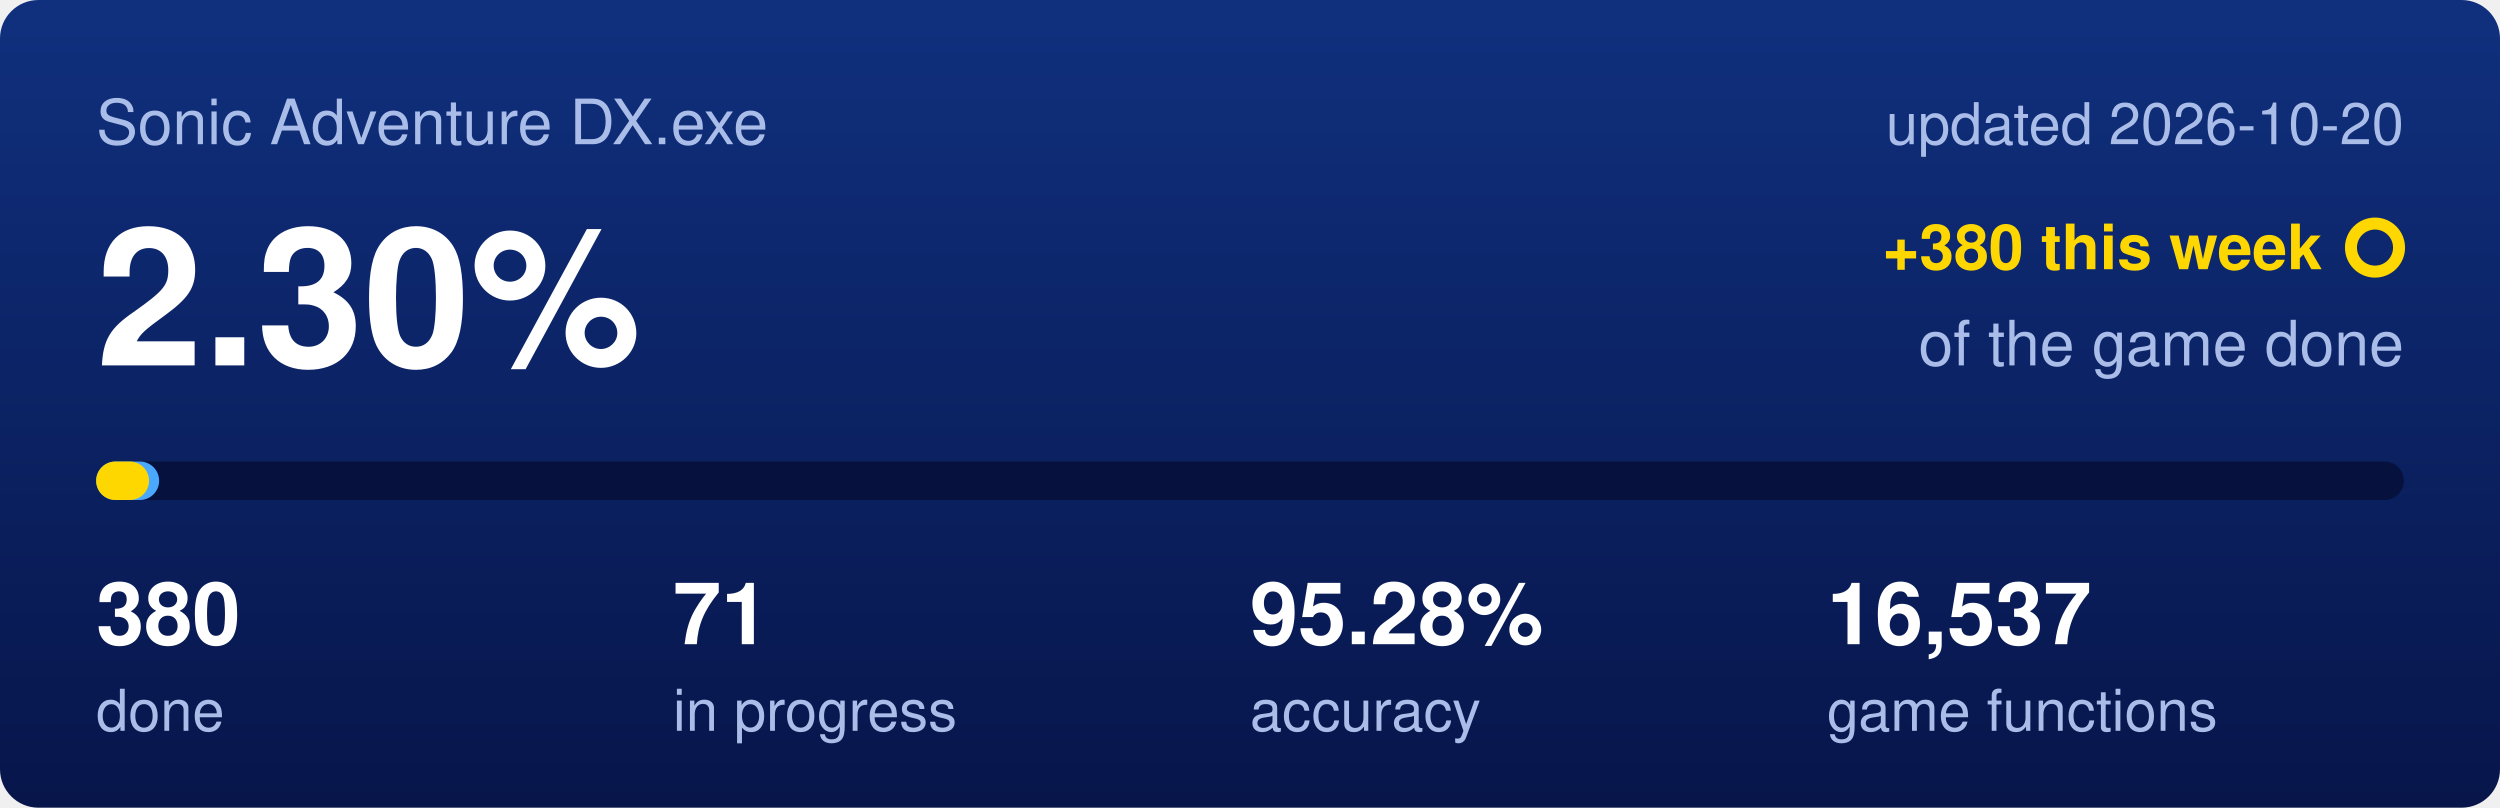
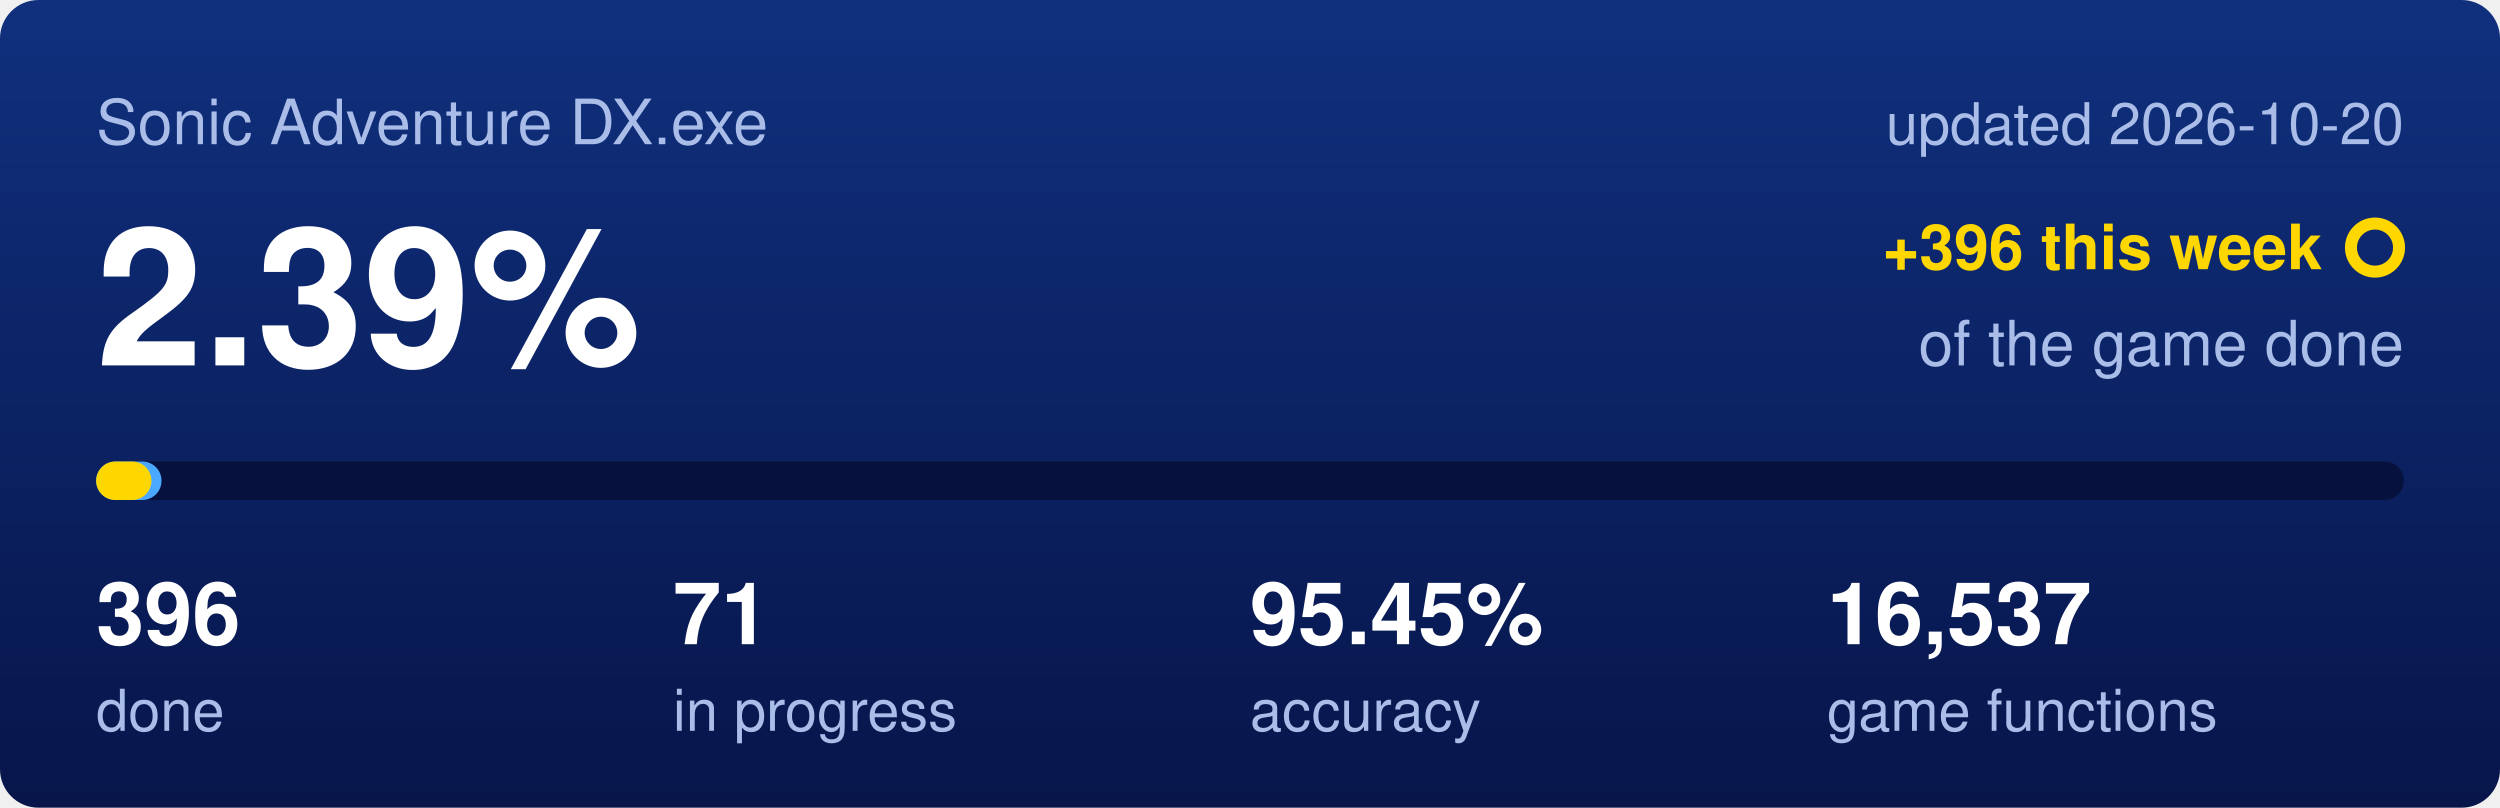
<svg xmlns="http://www.w3.org/2000/svg" viewBox="0 0 520 168" width="520" height="168">
  <defs>
    <linearGradient id="backdrop" x1="0" y1="0" x2="0" y2="1">
      <stop offset="0" stop-color="#10307e" />
      <stop offset="1" stop-color="#07154a" />
    </linearGradient>
  </defs>
  <rect width="520" height="168" rx="8" fill="url(#backdrop)" />
  <text x="20" y="30" font-family="Segoe UI,Helvetica,Arial,sans-serif" font-size="13" fill="#a9bde8">Sonic Adventure DX.exe</text>
  <text x="500" y="30" text-anchor="end" font-family="Segoe UI,Helvetica,Arial,sans-serif" font-size="12" fill="#a9bde8">updated 2026-10-20</text>
-   <text x="20" y="76" font-family="Segoe UI,Helvetica,Arial,sans-serif" font-size="40" font-weight="600" fill="#ffffff">2.30%</text>
-   <text x="483" y="56" text-anchor="end" font-family="Segoe UI,Helvetica,Arial,sans-serif" font-size="13" font-weight="600" fill="#ffd700">+380 this week</text>
+   <text x="20" y="76" font-family="Segoe UI,Helvetica,Arial,sans-serif" font-size="40" font-weight="600" fill="#ffffff">2.39%</text>
+   <text x="483" y="56" text-anchor="end" font-family="Segoe UI,Helvetica,Arial,sans-serif" font-size="13" font-weight="600" fill="#ffd700">+396 this week</text>
  <circle cx="494" cy="51.5" r="5" fill="none" stroke="#ffd700" stroke-width="2.5" />
  <text x="500" y="76" text-anchor="end" font-family="Segoe UI,Helvetica,Arial,sans-serif" font-size="13" fill="#a9bde8">of the game done</text>
  <rect x="20" y="96" width="480" height="8" rx="4" fill="#06113d" />
-   <rect x="20" y="96" width="13.1" height="8" rx="4" fill="#4aa8ff" />
-   <rect x="20" y="96" width="11.0" height="8" rx="4" fill="#ffd700" />
-   <text x="20" y="134" font-family="Segoe UI,Helvetica,Arial,sans-serif" font-size="18" font-weight="600" fill="#ffffff">380</text>
+   <rect x="20" y="96" width="13.6" height="8" rx="4" fill="#4aa8ff" />
+   <rect x="20" y="96" width="11.5" height="8" rx="4" fill="#ffd700" />
+   <text x="20" y="134" font-family="Segoe UI,Helvetica,Arial,sans-serif" font-size="18" font-weight="600" fill="#ffffff">396</text>
  <text x="20" y="152" font-family="Segoe UI,Helvetica,Arial,sans-serif" font-size="12" fill="#a9bde8">done</text>
  <text x="140" y="134" font-family="Segoe UI,Helvetica,Arial,sans-serif" font-size="18" font-weight="600" fill="#ffffff">71</text>
  <text x="140" y="152" font-family="Segoe UI,Helvetica,Arial,sans-serif" font-size="12" fill="#a9bde8">in progress</text>
-   <text x="260" y="134" font-family="Segoe UI,Helvetica,Arial,sans-serif" font-size="18" font-weight="600" fill="#ffffff">95.28%</text>
+   <text x="260" y="134" font-family="Segoe UI,Helvetica,Arial,sans-serif" font-size="18" font-weight="600" fill="#ffffff">95.45%</text>
  <text x="260" y="152" font-family="Segoe UI,Helvetica,Arial,sans-serif" font-size="12" fill="#a9bde8">accuracy</text>
  <text x="380" y="134" font-family="Segoe UI,Helvetica,Arial,sans-serif" font-size="18" font-weight="600" fill="#ffffff">16,537</text>
  <text x="380" y="152" font-family="Segoe UI,Helvetica,Arial,sans-serif" font-size="12" fill="#a9bde8">game functions</text>
</svg>
